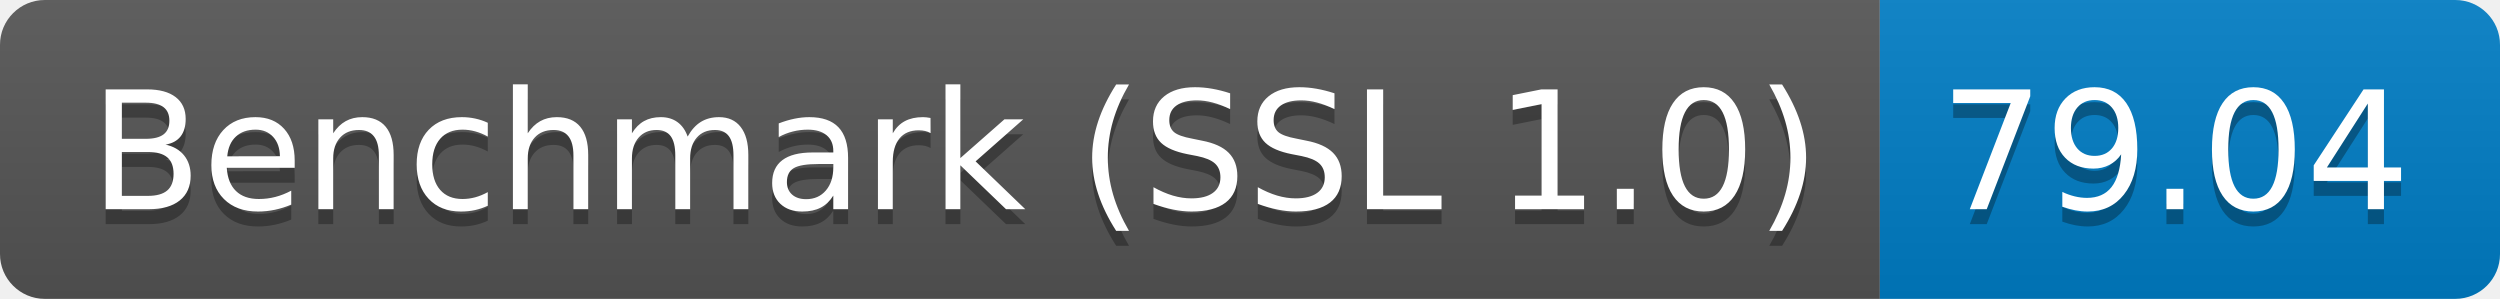
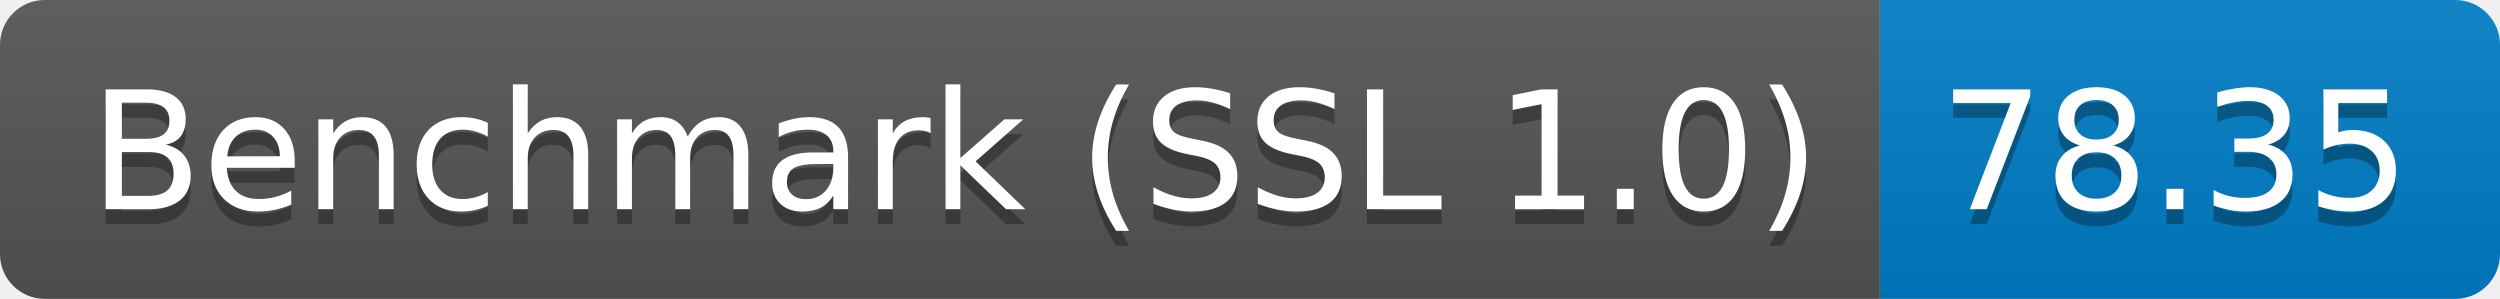
<svg xmlns="http://www.w3.org/2000/svg" height="20" width="167.3">
  <linearGradient id="smooth" x2="0" y2="100%">
    <stop offset="0" stop-color="#bbb" stop-opacity=".1" />
    <stop offset="1" stop-opacity=".1" />
  </linearGradient>
  <clipPath id="round">
    <rect fill="#fff" height="20" rx="3" width="167.3" />
  </clipPath>
  <g clip-path="url(#round)">
    <rect fill="#555" height="20" width="125.8" />
    <rect fill="#007ec6" height="20" width="41.5" x="125.8" />
    <rect fill="url(#smooth)" height="20" width="167.3" />
  </g>
  <g fill="#fff" font-family="DejaVu Sans,Verdana,Geneva,sans-serif" font-size="110" text-anchor="middle">
    <text fill="#010101" fill-opacity=".3" lengthAdjust="spacing" textLength="1158.0" transform="scale(0.1)" x="639.0" y="150">Benchmark (SSL 1.0)</text>
    <text lengthAdjust="spacing" textLength="1158.0" transform="scale(0.1)" x="639.0" y="140">Benchmark (SSL 1.0)</text>
-     <text fill="#010101" fill-opacity=".3" lengthAdjust="spacing" textLength="315.0" transform="scale(0.1)" x="1455.5" y="150">79.04</text>
-     <text lengthAdjust="spacing" textLength="315.0" transform="scale(0.1)" x="1455.5" y="140">79.04</text>
+     <text fill="#010101" fill-opacity=".3" lengthAdjust="spacing" textLength="315.0" transform="scale(0.1)" x="1455.5" y="150">78.35</text>
+     <text lengthAdjust="spacing" textLength="315.0" transform="scale(0.1)" x="1455.5" y="140">78.35</text>
  </g>
</svg>
